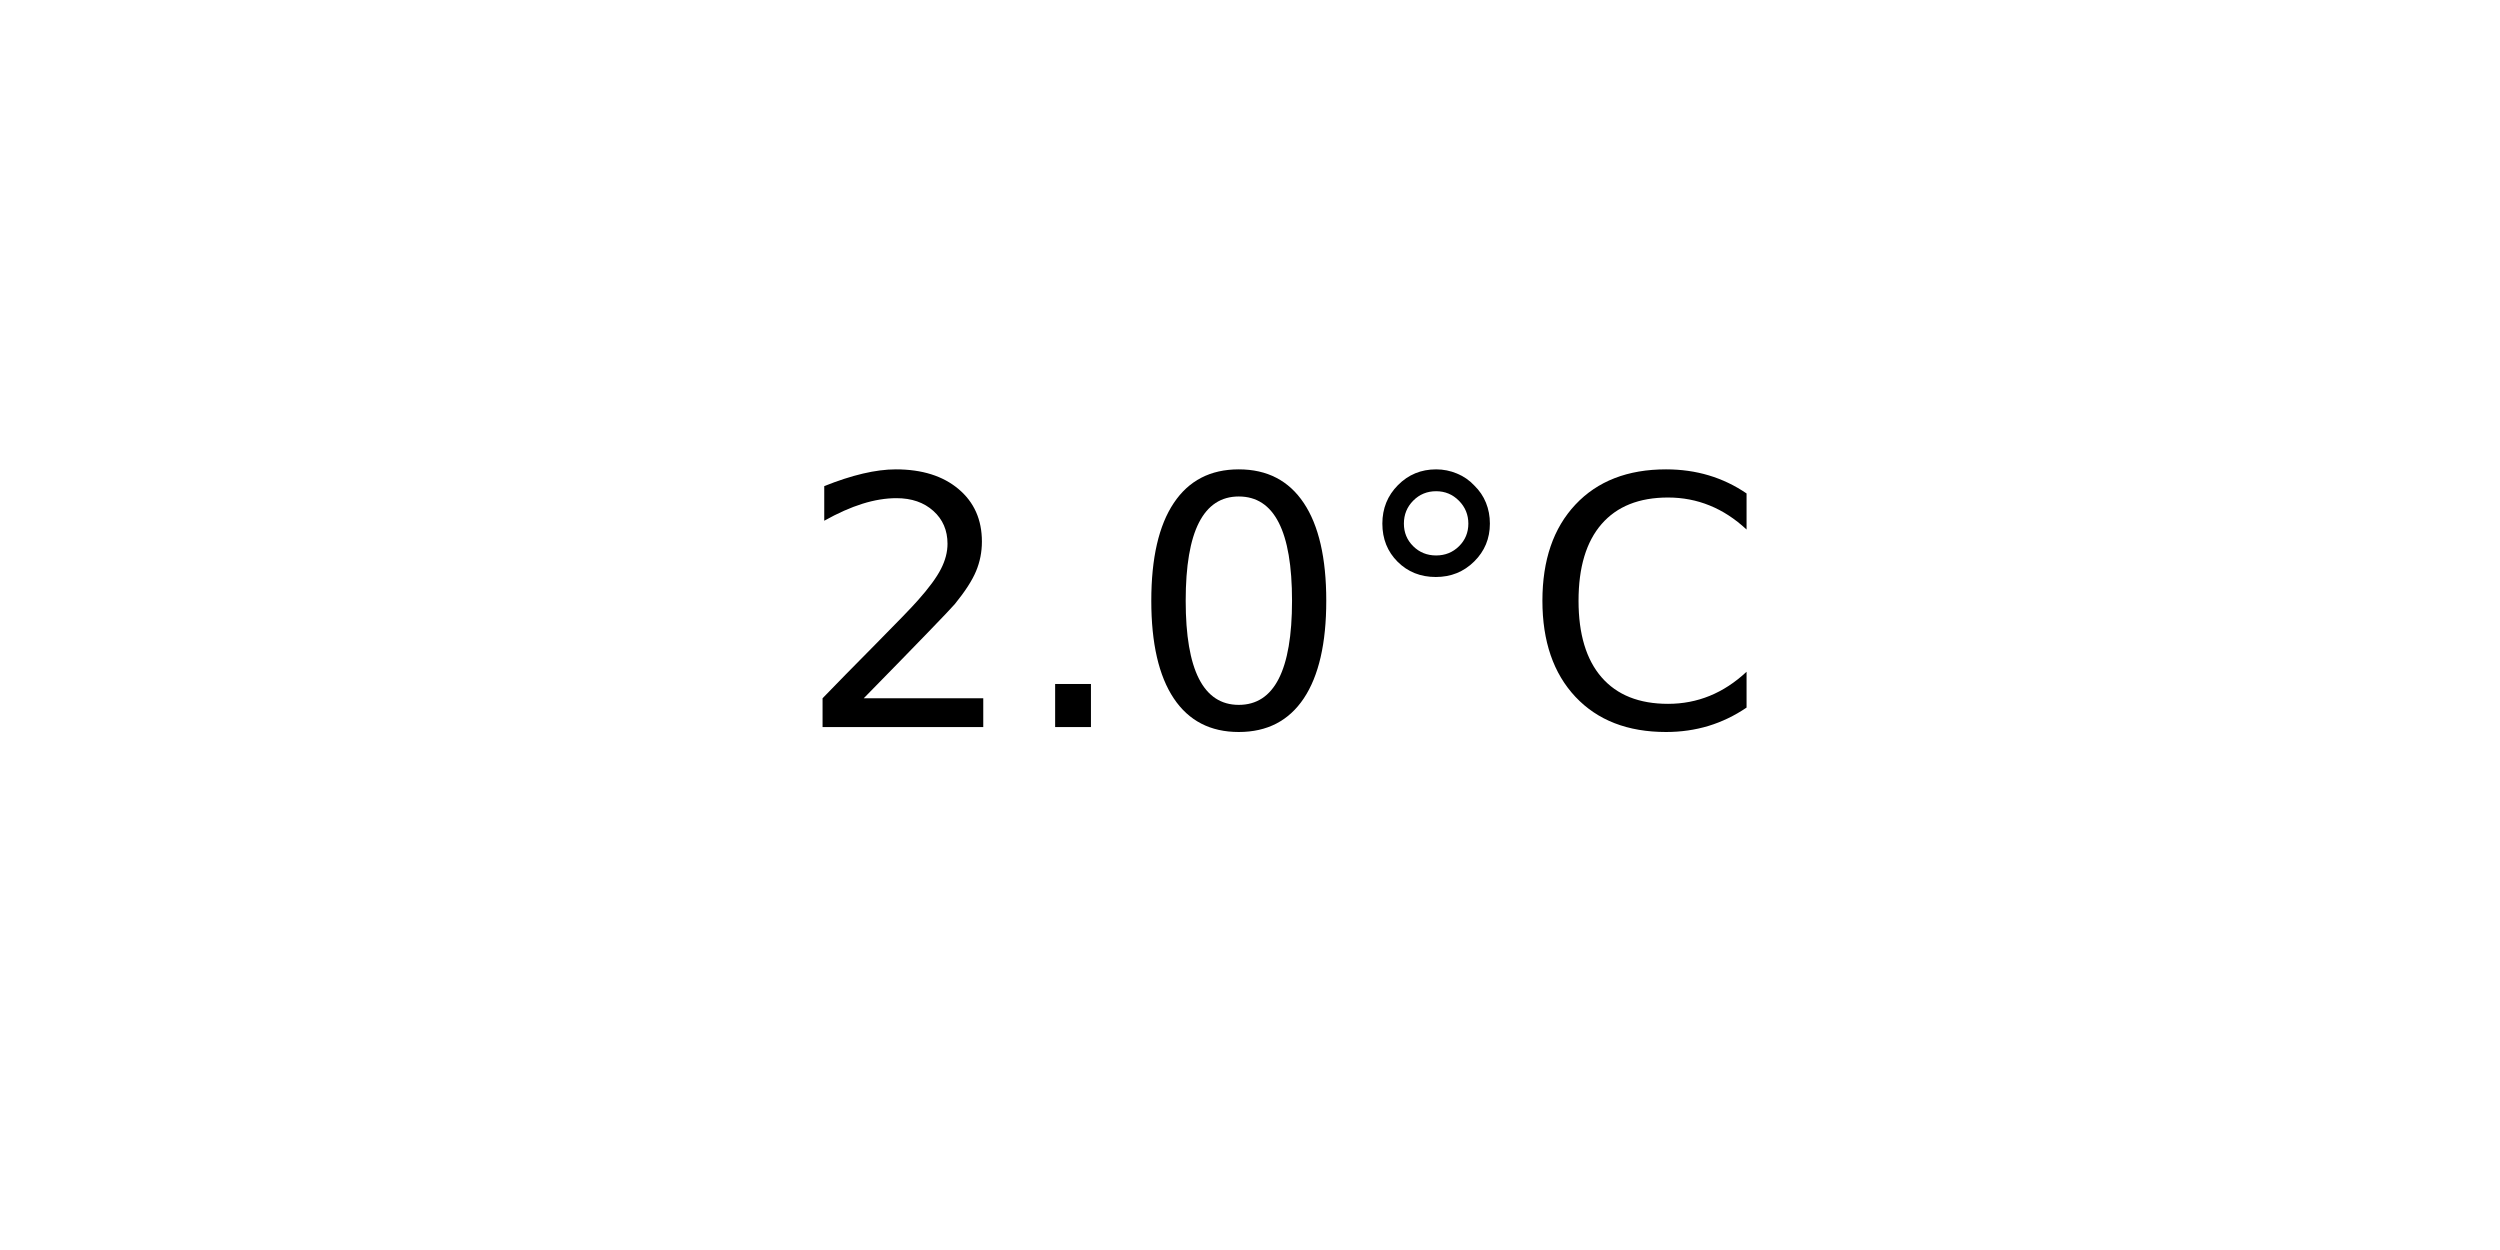
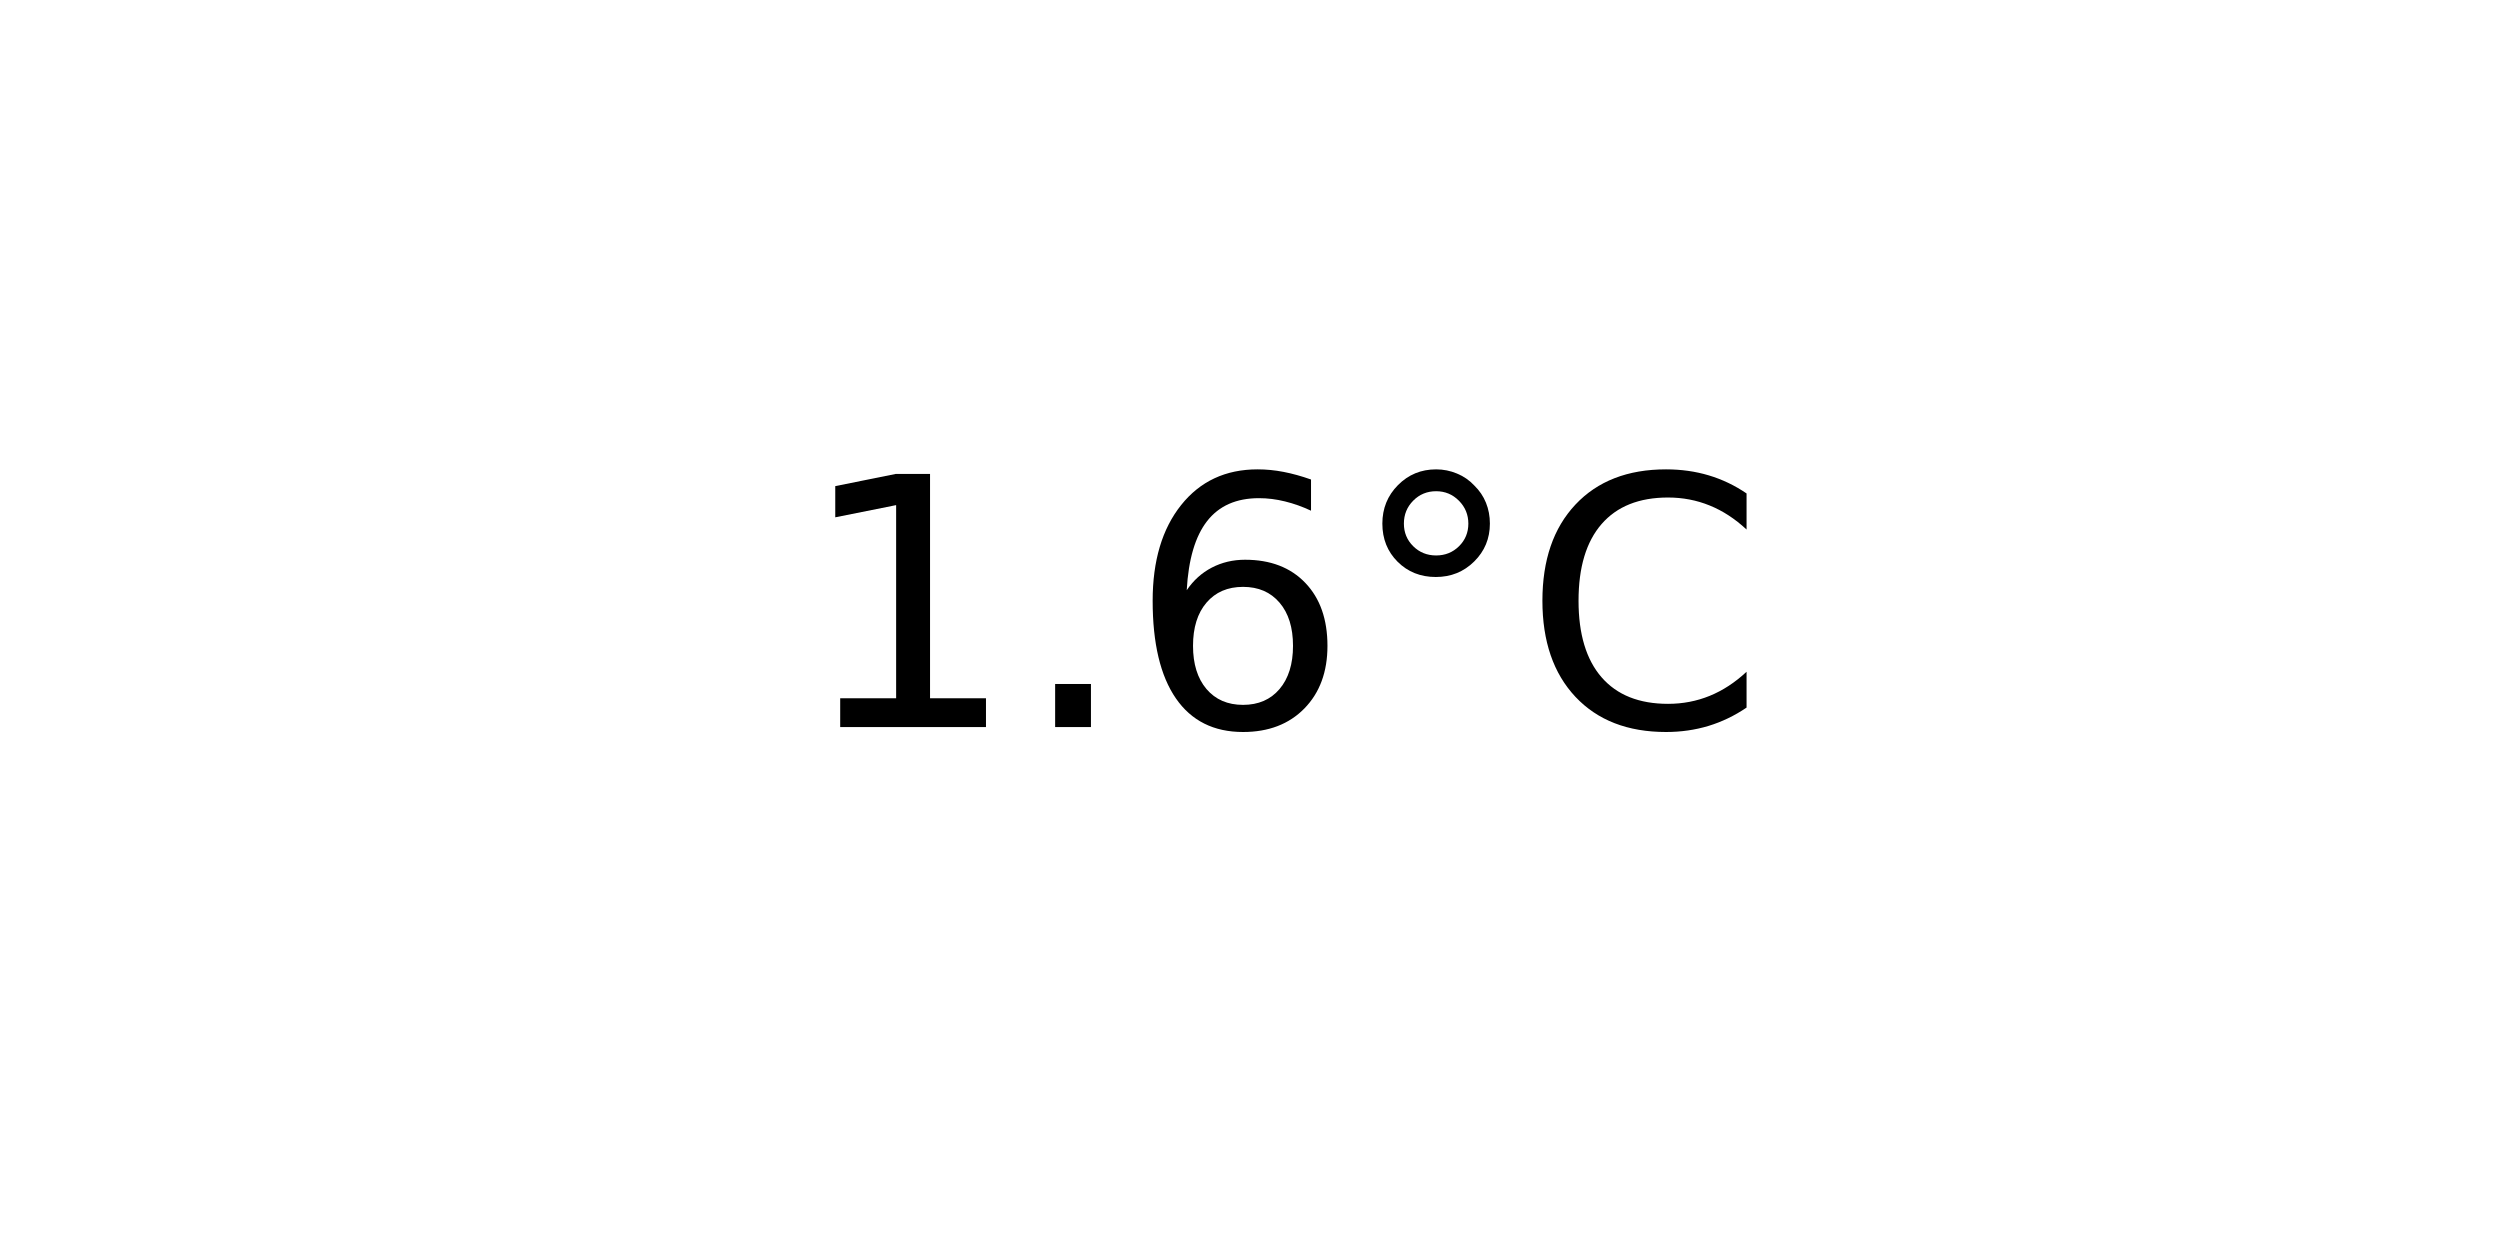
<svg xmlns="http://www.w3.org/2000/svg" xmlns:xlink="http://www.w3.org/1999/xlink" width="72pt" height="36pt" viewBox="0 0 72 36" version="1.1">
  <defs>
    <style type="text/css">*{stroke-linejoin: round; stroke-linecap: butt}</style>
  </defs>
  <g id="figure_1">
    <g id="axes_1">
      <g id="text_1">
        <g transform="translate(22.95703 20.93937) scale(0.1 -0.1)">
          <defs>
-             <path id="DejaVuSans-32" d="M 1228 531  L 3431 531  L 3431 0  L 469 0  L 469 531  Q 828 903 1448 1529  Q 2069 2156 2228 2338  Q 2531 2678 2651 2914  Q 2772 3150 2772 3378  Q 2772 3750 2511 3984  Q 2250 4219 1831 4219  Q 1534 4219 1204 4116  Q 875 4013 500 3803  L 500 4441  Q 881 4594 1212 4672  Q 1544 4750 1819 4750  Q 2544 4750 2975 4387  Q 3406 4025 3406 3419  Q 3406 3131 3298 2873  Q 3191 2616 2906 2266  Q 2828 2175 2409 1742  Q 1991 1309 1228 531  z " transform="scale(0.015625)" />
+             <path id="DejaVuSans-31" d="M 794 531  L 1825 531  L 1825 4091  L 703 3866  L 703 4441  L 1819 4666  L 2450 4666  L 2450 531  L 3481 531  L 3481 0  L 794 0  L 794 531  z " transform="scale(0.015625)" />
            <path id="DejaVuSans-2e" d="M 684 794  L 1344 794  L 1344 0  L 684 0  L 684 794  z " transform="scale(0.015625)" />
-             <path id="DejaVuSans-30" d="M 2034 4250  Q 1547 4250 1301 3770  Q 1056 3291 1056 2328  Q 1056 1369 1301 889  Q 1547 409 2034 409  Q 2525 409 2770 889  Q 3016 1369 3016 2328  Q 3016 3291 2770 3770  Q 2525 4250 2034 4250  z M 2034 4750  Q 2819 4750 3233 4129  Q 3647 3509 3647 2328  Q 3647 1150 3233 529  Q 2819 -91 2034 -91  Q 1250 -91 836 529  Q 422 1150 422 2328  Q 422 3509 836 4129  Q 1250 4750 2034 4750  z " transform="scale(0.015625)" />
+             <path id="DejaVuSans-36" d="M 2113 2584  Q 1688 2584 1439 2293  Q 1191 2003 1191 1497  Q 1191 994 1439 701  Q 1688 409 2113 409  Q 2538 409 2786 701  Q 3034 994 3034 1497  Q 3034 2003 2786 2293  Q 2538 2584 2113 2584  z M 3366 4563  L 3366 3988  Q 3128 4100 2886 4159  Q 2644 4219 2406 4219  Q 1781 4219 1451 3797  Q 1122 3375 1075 2522  Q 1259 2794 1537 2939  Q 1816 3084 2150 3084  Q 2853 3084 3261 2657  Q 3669 2231 3669 1497  Q 3669 778 3244 343  Q 2819 -91 2113 -91  Q 1303 -91 875 529  Q 447 1150 447 2328  Q 447 3434 972 4092  Q 1497 4750 2381 4750  Q 2619 4750 2861 4703  Q 3103 4656 3366 4563  z " transform="scale(0.015625)" />
            <path id="DejaVuSans-b0" d="M 1600 4347  Q 1350 4347 1178 4173  Q 1006 4000 1006 3750  Q 1006 3503 1178 3333  Q 1350 3163 1600 3163  Q 1850 3163 2022 3333  Q 2194 3503 2194 3750  Q 2194 3997 2020 4172  Q 1847 4347 1600 4347  z M 1600 4750  Q 1800 4750 1984 4673  Q 2169 4597 2303 4453  Q 2447 4313 2519 4134  Q 2591 3956 2591 3750  Q 2591 3338 2302 3052  Q 2013 2766 1594 2766  Q 1172 2766 890 3047  Q 609 3328 609 3750  Q 609 4169 896 4459  Q 1184 4750 1600 4750  z " transform="scale(0.015625)" />
            <path id="DejaVuSans-43" d="M 4122 4306  L 4122 3641  Q 3803 3938 3442 4084  Q 3081 4231 2675 4231  Q 1875 4231 1450 3742  Q 1025 3253 1025 2328  Q 1025 1406 1450 917  Q 1875 428 2675 428  Q 3081 428 3442 575  Q 3803 722 4122 1019  L 4122 359  Q 3791 134 3420 21  Q 3050 -91 2638 -91  Q 1578 -91 968 557  Q 359 1206 359 2328  Q 359 3453 968 4101  Q 1578 4750 2638 4750  Q 3056 4750 3426 4639  Q 3797 4528 4122 4306  z " transform="scale(0.015625)" />
          </defs>
-           <use xlink:href="#DejaVuSans-32" />
+           <use xlink:href="#DejaVuSans-31" />
          <use xlink:href="#DejaVuSans-2e" x="63.623" />
-           <use xlink:href="#DejaVuSans-30" x="95.41" />
+           <use xlink:href="#DejaVuSans-36" x="95.41" />
          <use xlink:href="#DejaVuSans-b0" x="159.033" />
          <use xlink:href="#DejaVuSans-43" x="209.033" />
        </g>
      </g>
    </g>
  </g>
</svg>
